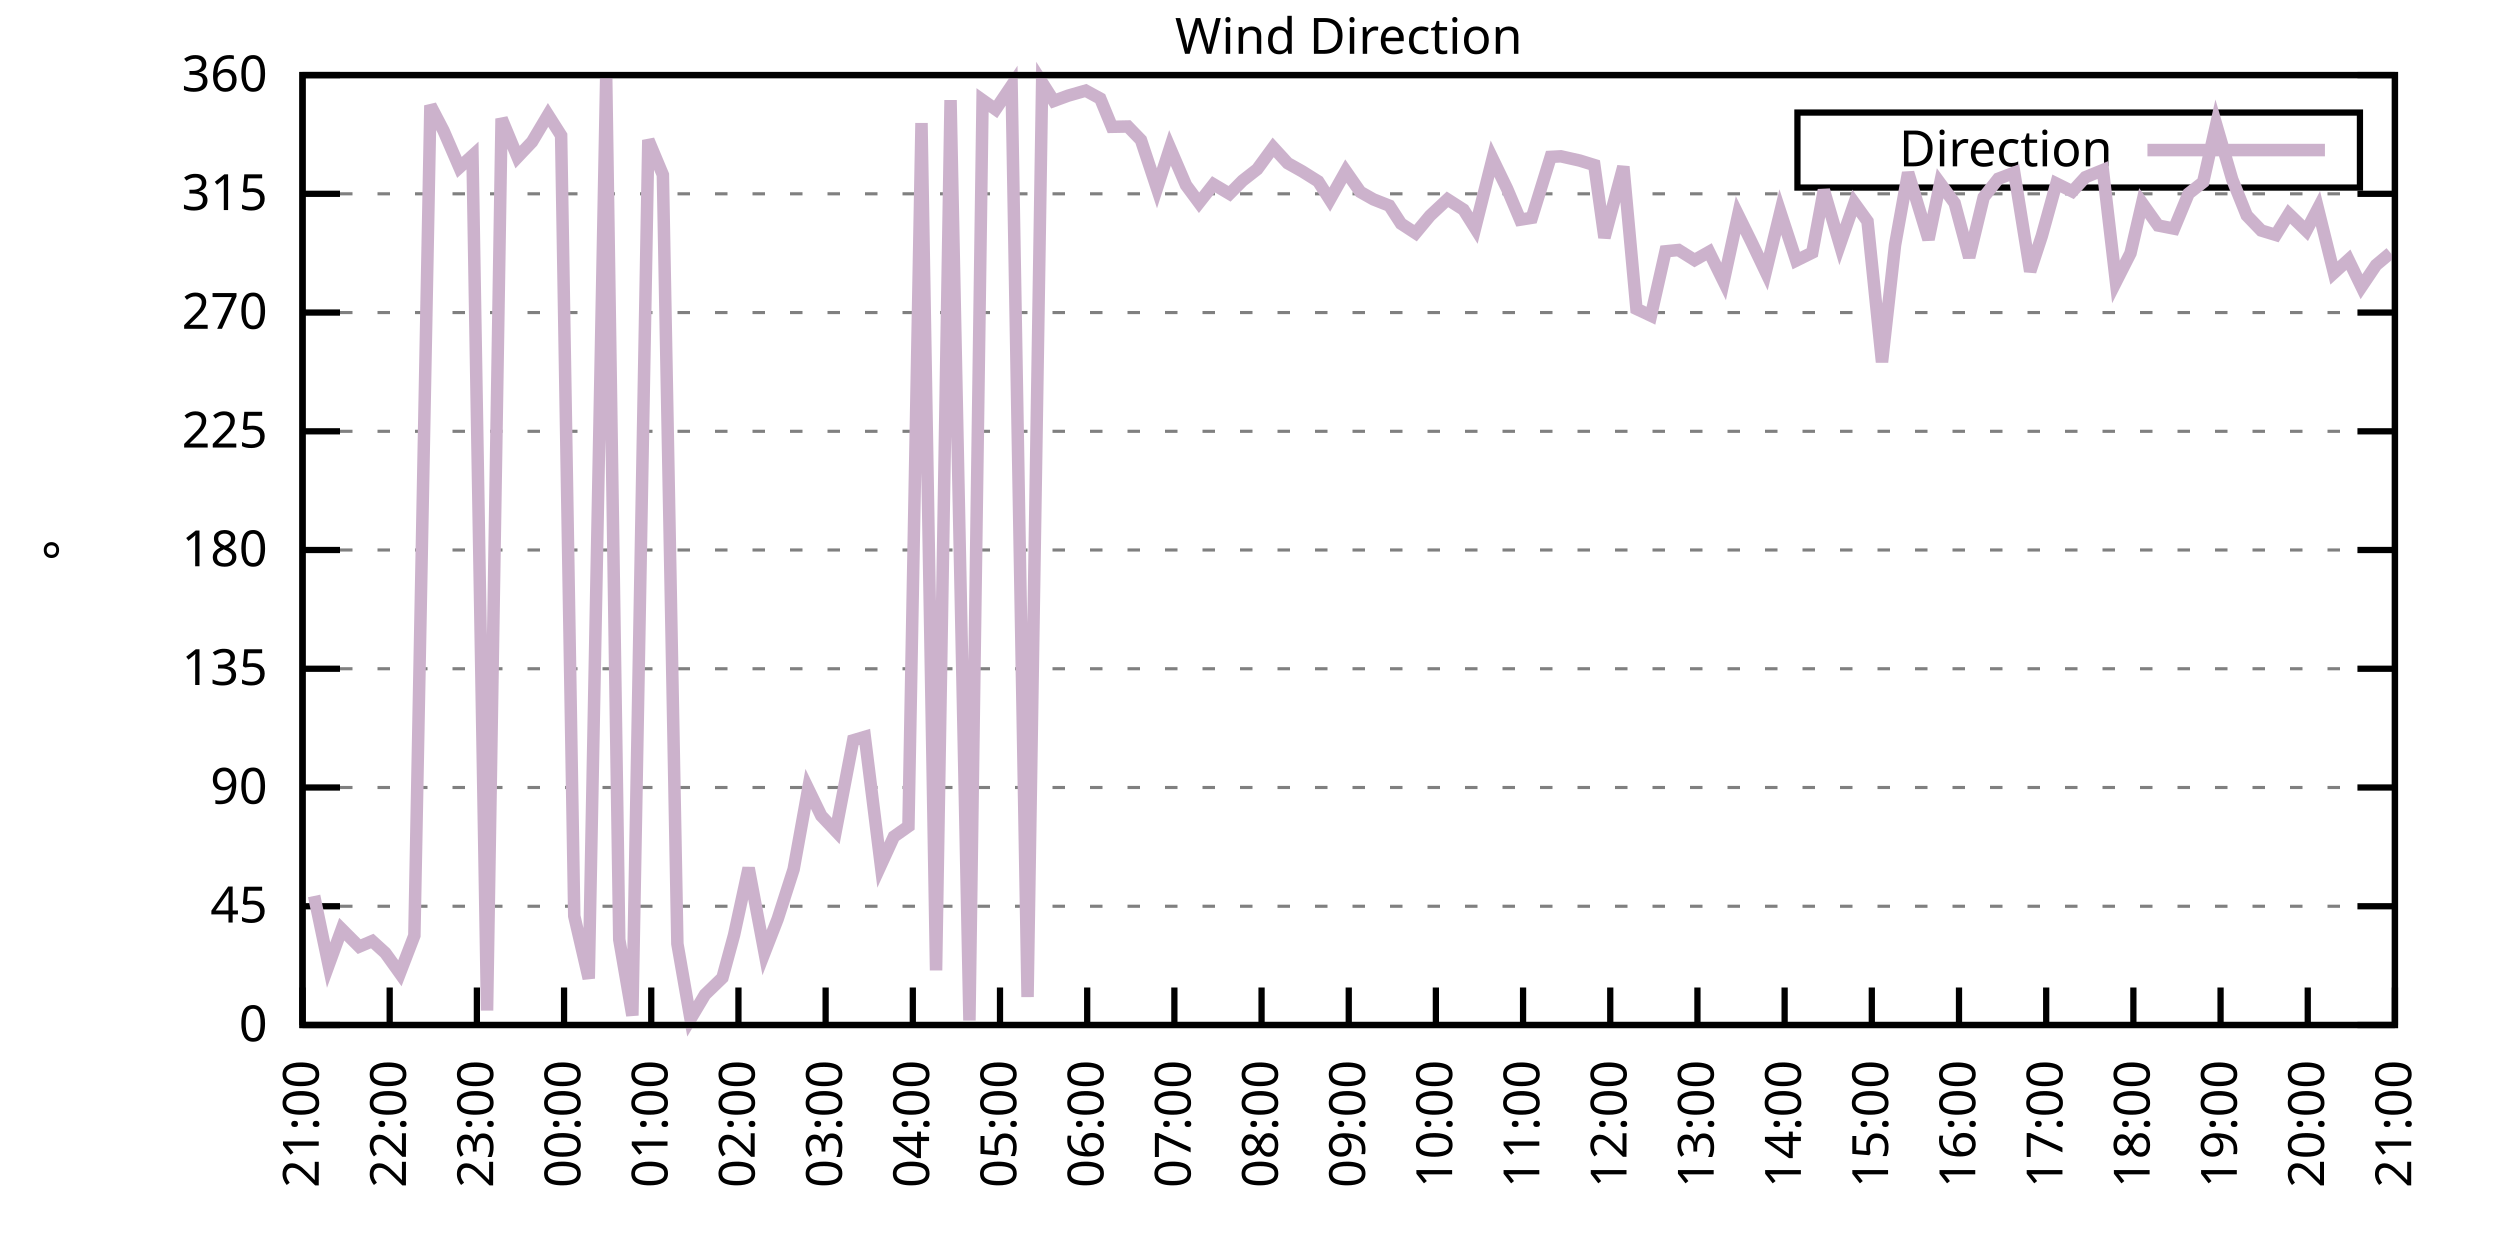
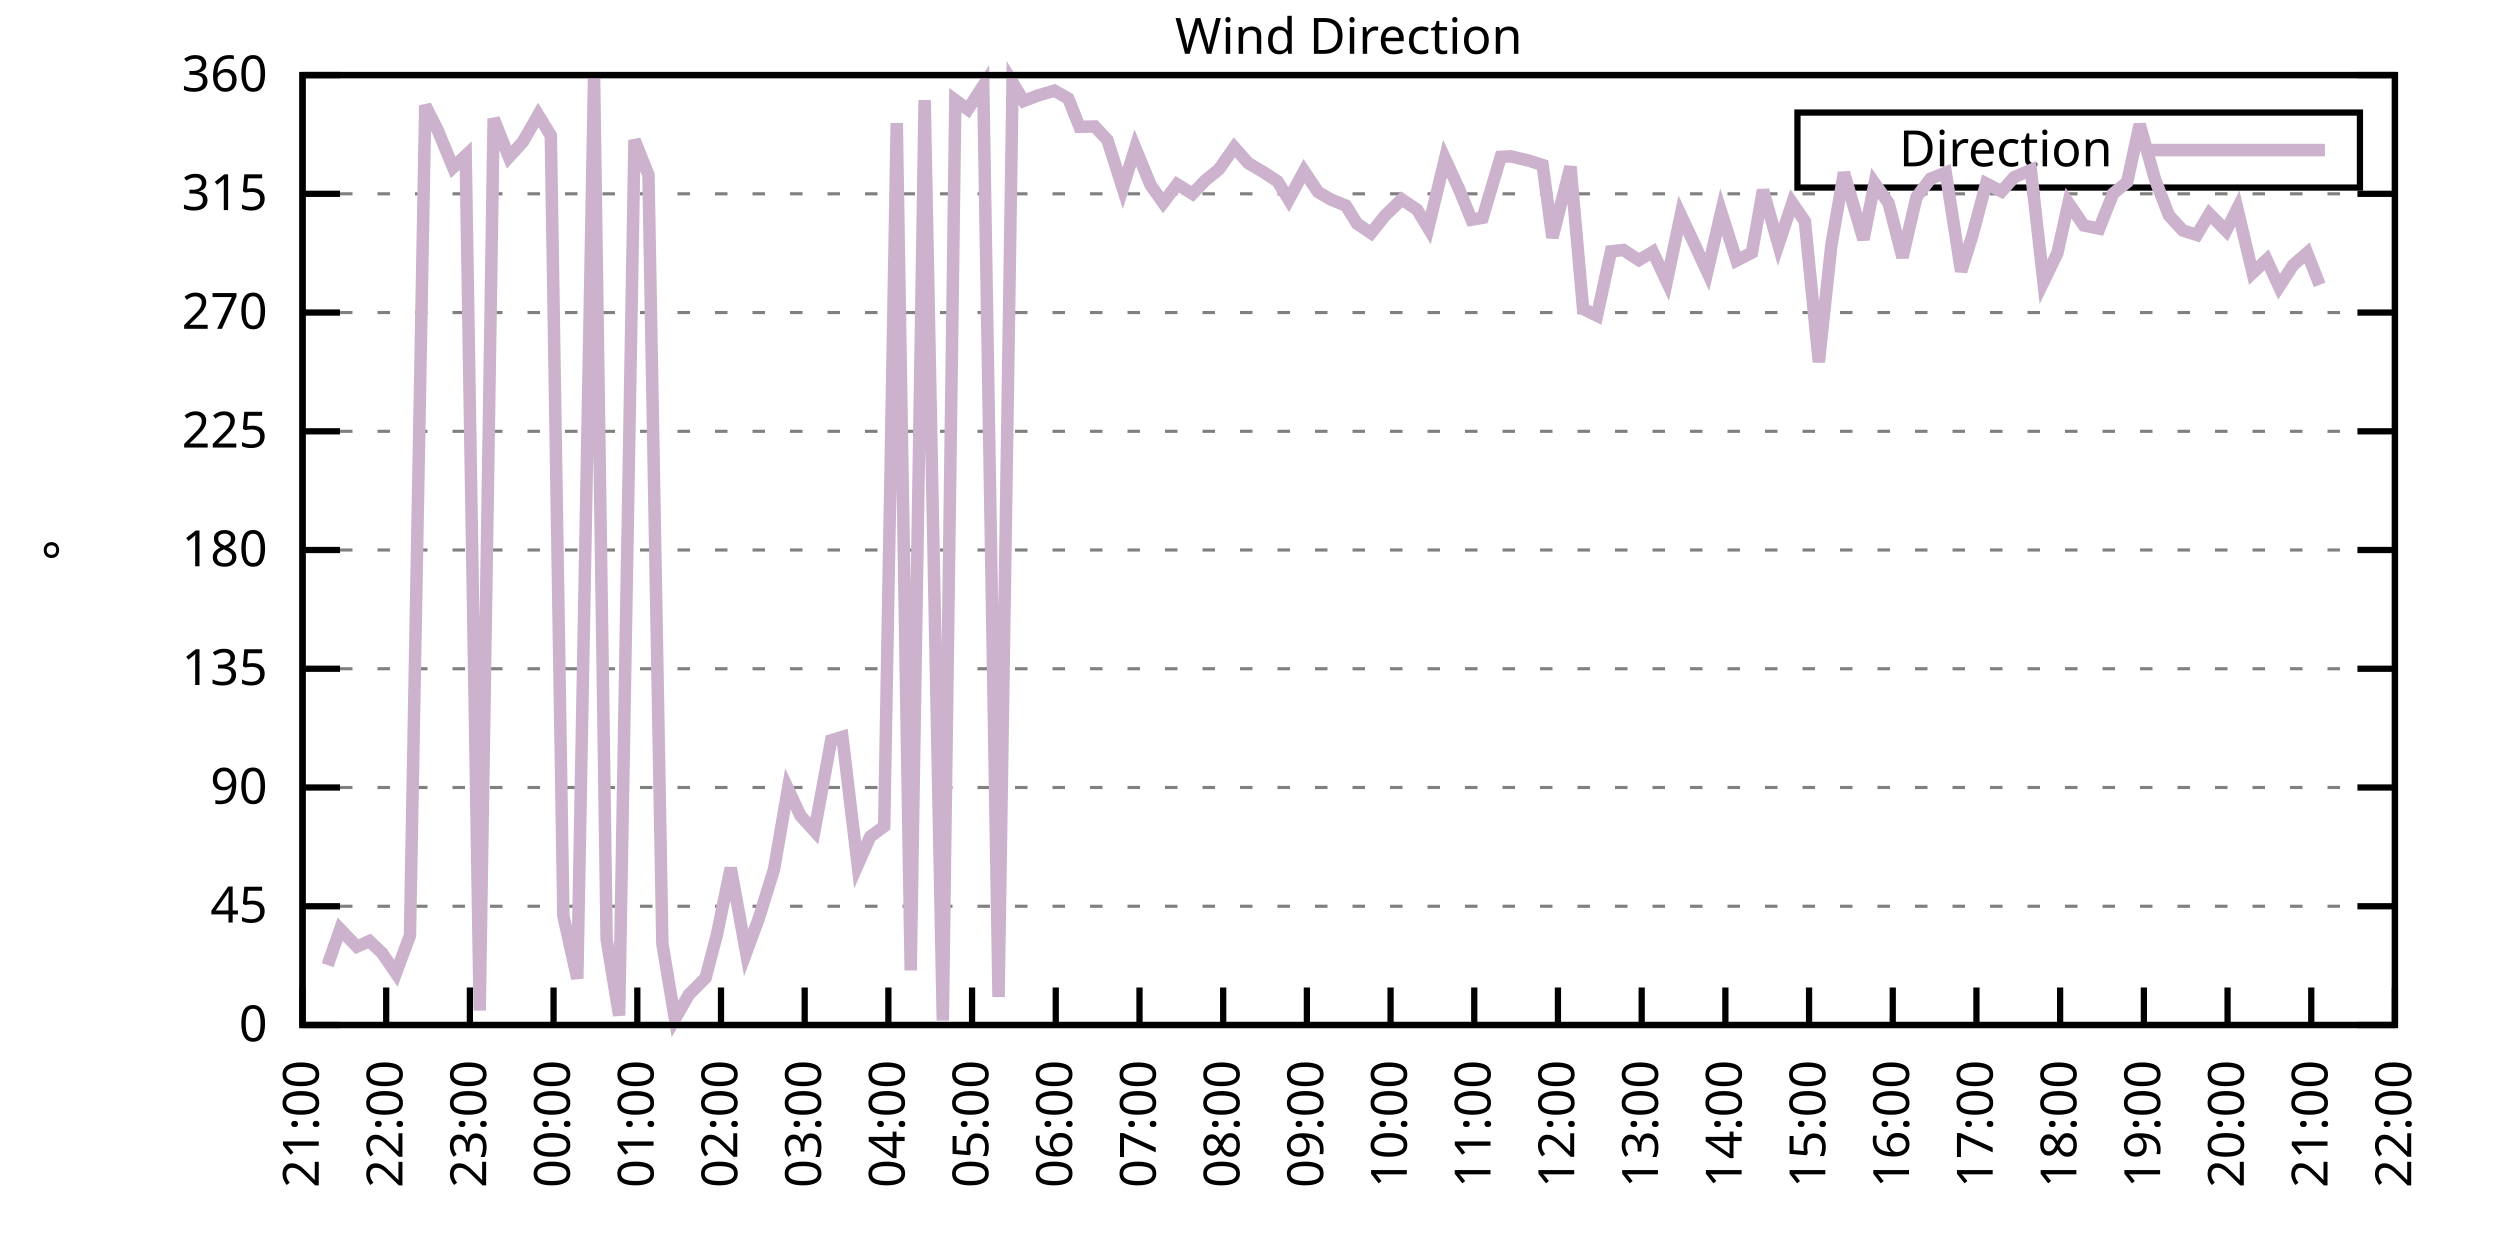
<svg xmlns="http://www.w3.org/2000/svg" xmlns:xlink="http://www.w3.org/1999/xlink" width="400" height="200" viewBox="0 0 400 200">
  <g id="gnuplot_canvas">
    <rect x="0" y="0" width="400" height="200" fill="none" />
    <defs>
      <circle id="gpDot" r="0.5" stroke-width="0.5" stroke="currentColor" />
      <path id="gpPt0" stroke-width="0.333" stroke="currentColor" d="M-1,0 h2 M0,-1 v2" />
      <path id="gpPt1" stroke-width="0.333" stroke="currentColor" d="M-1,-1 L1,1 M1,-1 L-1,1" />
      <path id="gpPt2" stroke-width="0.333" stroke="currentColor" d="M-1,0 L1,0 M0,-1 L0,1 M-1,-1 L1,1 M-1,1 L1,-1" />
      <rect id="gpPt3" stroke-width="0.333" stroke="currentColor" x="-1" y="-1" width="2" height="2" />
      <rect id="gpPt4" stroke-width="0.333" stroke="currentColor" fill="currentColor" x="-1" y="-1" width="2" height="2" />
      <circle id="gpPt5" stroke-width="0.333" stroke="currentColor" cx="0" cy="0" r="1" />
      <use xlink:href="#gpPt5" id="gpPt6" fill="currentColor" stroke="none" />
      <path id="gpPt7" stroke-width="0.333" stroke="currentColor" d="M0,-1.33 L-1.33,0.67 L1.33,0.67 z" />
      <use xlink:href="#gpPt7" id="gpPt8" fill="currentColor" stroke="none" />
      <use xlink:href="#gpPt7" id="gpPt9" stroke="currentColor" transform="rotate(180)" />
      <use xlink:href="#gpPt9" id="gpPt10" fill="currentColor" stroke="none" />
      <use xlink:href="#gpPt3" id="gpPt11" stroke="currentColor" transform="rotate(45)" />
      <use xlink:href="#gpPt11" id="gpPt12" fill="currentColor" stroke="none" />
      <path id="gpPt13" stroke-width="0.333" stroke="currentColor" d="M0,1.330 L1.265,0.411 L0.782,-1.067 L-0.782,-1.076 L-1.265,0.411 z" />
      <use xlink:href="#gpPt13" id="gpPt14" fill="currentColor" stroke="none" />
      <filter id="textbox" filterUnits="objectBoundingBox" x="0" y="0" height="1" width="1">
        <feFlood flood-color="white" flood-opacity="1" result="bgnd" />
        <feComposite in="SourceGraphic" in2="bgnd" operator="atop" />
      </filter>
      <filter id="greybox" filterUnits="objectBoundingBox" x="0" y="0" height="1" width="1">
        <feFlood flood-color="lightgrey" flood-opacity="1" result="grey" />
        <feComposite in="SourceGraphic" in2="grey" operator="atop" />
      </filter>
    </defs>
    <g fill="none" color="white" stroke="currentColor" stroke-width="1.00" stroke-linecap="butt" stroke-linejoin="miter">
</g>
    <g fill="none" color="black" stroke="currentColor" stroke-width="1.00" stroke-linecap="butt" stroke-linejoin="miter">
      <g stroke="none" shape-rendering="crispEdges">
        <polygon fill="rgb(255, 255, 255)" points="48.40,164.00 383.18,164.00 383.18,12.02 48.40,12.02 " />
      </g>
    </g>
    <g fill="none" color="black" stroke="currentColor" stroke-width="1.00" stroke-linecap="butt" stroke-linejoin="miter">
</g>
    <g fill="none" color="black" stroke="black" stroke-width="0.50" stroke-linecap="butt" stroke-linejoin="miter">
</g>
    <g fill="none" color="gray" stroke="currentColor" stroke-width="0.50" stroke-linecap="butt" stroke-linejoin="miter">
      <path stroke="gray" stroke-dasharray="2,4" class="gridline" d="M48.40,164.00 L383.19,164.00  " />
    </g>
    <g fill="none" color="gray" stroke="gray" stroke-width="1.00" stroke-linecap="butt" stroke-linejoin="miter">
</g>
    <g fill="none" color="black" stroke="currentColor" stroke-width="1.00" stroke-linecap="butt" stroke-linejoin="miter">
      <path stroke="black" d="M48.40,164.00 L54.40,164.00 M383.19,164.00 L377.19,164.00  " />
      <g transform="translate(42.80,166.60)" stroke="none" fill="black" font-family="Sans" font-size="8.00" text-anchor="end">
        <text>
          <tspan font-family="Sans"> 0</tspan>
        </text>
      </g>
    </g>
    <g fill="none" color="black" stroke="currentColor" stroke-width="1.00" stroke-linecap="butt" stroke-linejoin="miter">
</g>
    <g fill="none" color="black" stroke="black" stroke-width="0.50" stroke-linecap="butt" stroke-linejoin="miter">
</g>
    <g fill="none" color="gray" stroke="currentColor" stroke-width="0.50" stroke-linecap="butt" stroke-linejoin="miter">
      <path stroke="gray" stroke-dasharray="2,4" class="gridline" d="M48.40,145.00 L383.19,145.00  " />
    </g>
    <g fill="none" color="gray" stroke="gray" stroke-width="1.00" stroke-linecap="butt" stroke-linejoin="miter">
</g>
    <g fill="none" color="black" stroke="currentColor" stroke-width="1.00" stroke-linecap="butt" stroke-linejoin="miter">
      <path stroke="black" d="M48.40,145.00 L54.40,145.00 M383.19,145.00 L377.19,145.00  " />
      <g transform="translate(42.80,147.60)" stroke="none" fill="black" font-family="Sans" font-size="8.00" text-anchor="end">
        <text>
          <tspan font-family="Sans"> 45</tspan>
        </text>
      </g>
    </g>
    <g fill="none" color="black" stroke="currentColor" stroke-width="1.00" stroke-linecap="butt" stroke-linejoin="miter">
</g>
    <g fill="none" color="black" stroke="black" stroke-width="0.50" stroke-linecap="butt" stroke-linejoin="miter">
</g>
    <g fill="none" color="gray" stroke="currentColor" stroke-width="0.50" stroke-linecap="butt" stroke-linejoin="miter">
      <path stroke="gray" stroke-dasharray="2,4" class="gridline" d="M48.40,126.00 L383.19,126.00  " />
    </g>
    <g fill="none" color="gray" stroke="gray" stroke-width="1.00" stroke-linecap="butt" stroke-linejoin="miter">
</g>
    <g fill="none" color="black" stroke="currentColor" stroke-width="1.00" stroke-linecap="butt" stroke-linejoin="miter">
      <path stroke="black" d="M48.40,126.00 L54.40,126.00 M383.19,126.00 L377.19,126.00  " />
      <g transform="translate(42.80,128.60)" stroke="none" fill="black" font-family="Sans" font-size="8.00" text-anchor="end">
        <text>
          <tspan font-family="Sans"> 90</tspan>
        </text>
      </g>
    </g>
    <g fill="none" color="black" stroke="currentColor" stroke-width="1.00" stroke-linecap="butt" stroke-linejoin="miter">
</g>
    <g fill="none" color="black" stroke="black" stroke-width="0.50" stroke-linecap="butt" stroke-linejoin="miter">
</g>
    <g fill="none" color="gray" stroke="currentColor" stroke-width="0.50" stroke-linecap="butt" stroke-linejoin="miter">
      <path stroke="gray" stroke-dasharray="2,4" class="gridline" d="M48.40,107.00 L383.19,107.00  " />
    </g>
    <g fill="none" color="gray" stroke="gray" stroke-width="1.00" stroke-linecap="butt" stroke-linejoin="miter">
</g>
    <g fill="none" color="black" stroke="currentColor" stroke-width="1.00" stroke-linecap="butt" stroke-linejoin="miter">
      <path stroke="black" d="M48.40,107.00 L54.40,107.00 M383.19,107.00 L377.19,107.00  " />
      <g transform="translate(42.80,109.60)" stroke="none" fill="black" font-family="Sans" font-size="8.00" text-anchor="end">
        <text>
          <tspan font-family="Sans"> 135</tspan>
        </text>
      </g>
    </g>
    <g fill="none" color="black" stroke="currentColor" stroke-width="1.00" stroke-linecap="butt" stroke-linejoin="miter">
</g>
    <g fill="none" color="black" stroke="black" stroke-width="0.50" stroke-linecap="butt" stroke-linejoin="miter">
</g>
    <g fill="none" color="gray" stroke="currentColor" stroke-width="0.50" stroke-linecap="butt" stroke-linejoin="miter">
      <path stroke="gray" stroke-dasharray="2,4" class="gridline" d="M48.40,88.00 L383.19,88.00  " />
    </g>
    <g fill="none" color="gray" stroke="gray" stroke-width="1.00" stroke-linecap="butt" stroke-linejoin="miter">
</g>
    <g fill="none" color="black" stroke="currentColor" stroke-width="1.00" stroke-linecap="butt" stroke-linejoin="miter">
      <path stroke="black" d="M48.40,88.00 L54.40,88.00 M383.19,88.00 L377.19,88.00  " />
      <g transform="translate(42.80,90.60)" stroke="none" fill="black" font-family="Sans" font-size="8.00" text-anchor="end">
        <text>
          <tspan font-family="Sans"> 180</tspan>
        </text>
      </g>
    </g>
    <g fill="none" color="black" stroke="currentColor" stroke-width="1.00" stroke-linecap="butt" stroke-linejoin="miter">
</g>
    <g fill="none" color="black" stroke="black" stroke-width="0.50" stroke-linecap="butt" stroke-linejoin="miter">
</g>
    <g fill="none" color="gray" stroke="currentColor" stroke-width="0.50" stroke-linecap="butt" stroke-linejoin="miter">
      <path stroke="gray" stroke-dasharray="2,4" class="gridline" d="M48.40,69.01 L383.19,69.01  " />
    </g>
    <g fill="none" color="gray" stroke="gray" stroke-width="1.00" stroke-linecap="butt" stroke-linejoin="miter">
</g>
    <g fill="none" color="black" stroke="currentColor" stroke-width="1.00" stroke-linecap="butt" stroke-linejoin="miter">
      <path stroke="black" d="M48.40,69.01 L54.40,69.01 M383.19,69.01 L377.19,69.01  " />
      <g transform="translate(42.80,71.61)" stroke="none" fill="black" font-family="Sans" font-size="8.00" text-anchor="end">
        <text>
          <tspan font-family="Sans"> 225</tspan>
        </text>
      </g>
    </g>
    <g fill="none" color="black" stroke="currentColor" stroke-width="1.00" stroke-linecap="butt" stroke-linejoin="miter">
</g>
    <g fill="none" color="black" stroke="black" stroke-width="0.50" stroke-linecap="butt" stroke-linejoin="miter">
</g>
    <g fill="none" color="gray" stroke="currentColor" stroke-width="0.50" stroke-linecap="butt" stroke-linejoin="miter">
      <path stroke="gray" stroke-dasharray="2,4" class="gridline" d="M48.40,50.01 L383.19,50.01  " />
    </g>
    <g fill="none" color="gray" stroke="gray" stroke-width="1.00" stroke-linecap="butt" stroke-linejoin="miter">
</g>
    <g fill="none" color="black" stroke="currentColor" stroke-width="1.00" stroke-linecap="butt" stroke-linejoin="miter">
      <path stroke="black" d="M48.40,50.01 L54.40,50.01 M383.19,50.01 L377.19,50.01  " />
      <g transform="translate(42.80,52.61)" stroke="none" fill="black" font-family="Sans" font-size="8.00" text-anchor="end">
        <text>
          <tspan font-family="Sans"> 270</tspan>
        </text>
      </g>
    </g>
    <g fill="none" color="black" stroke="currentColor" stroke-width="1.00" stroke-linecap="butt" stroke-linejoin="miter">
</g>
    <g fill="none" color="black" stroke="black" stroke-width="0.50" stroke-linecap="butt" stroke-linejoin="miter">
</g>
    <g fill="none" color="gray" stroke="currentColor" stroke-width="0.50" stroke-linecap="butt" stroke-linejoin="miter">
      <path stroke="gray" stroke-dasharray="2,4" class="gridline" d="M48.40,31.01 L383.19,31.01  " />
    </g>
    <g fill="none" color="gray" stroke="gray" stroke-width="1.00" stroke-linecap="butt" stroke-linejoin="miter">
</g>
    <g fill="none" color="black" stroke="currentColor" stroke-width="1.00" stroke-linecap="butt" stroke-linejoin="miter">
      <path stroke="black" d="M48.40,31.01 L54.40,31.01 M383.19,31.01 L377.19,31.01  " />
      <g transform="translate(42.80,33.61)" stroke="none" fill="black" font-family="Sans" font-size="8.00" text-anchor="end">
        <text>
          <tspan font-family="Sans"> 315</tspan>
        </text>
      </g>
    </g>
    <g fill="none" color="black" stroke="currentColor" stroke-width="1.00" stroke-linecap="butt" stroke-linejoin="miter">
</g>
    <g fill="none" color="black" stroke="black" stroke-width="0.50" stroke-linecap="butt" stroke-linejoin="miter">
</g>
    <g fill="none" color="gray" stroke="currentColor" stroke-width="0.50" stroke-linecap="butt" stroke-linejoin="miter">
      <path stroke="gray" stroke-dasharray="2,4" class="gridline" d="M48.40,12.01 L383.19,12.01  " />
    </g>
    <g fill="none" color="gray" stroke="gray" stroke-width="1.00" stroke-linecap="butt" stroke-linejoin="miter">
</g>
    <g fill="none" color="black" stroke="currentColor" stroke-width="1.00" stroke-linecap="butt" stroke-linejoin="miter">
      <path stroke="black" d="M48.40,12.01 L54.40,12.01 M383.19,12.01 L377.19,12.01  " />
      <g transform="translate(42.80,14.61)" stroke="none" fill="black" font-family="Sans" font-size="8.00" text-anchor="end">
        <text>
          <tspan font-family="Sans"> 360</tspan>
        </text>
      </g>
    </g>
    <g fill="none" color="black" stroke="currentColor" stroke-width="1.00" stroke-linecap="butt" stroke-linejoin="miter">
      <path stroke="black" d="M48.40,164.00 L48.40,158.00  " />
      <g transform="translate(51.00,169.60) rotate(270.00)" stroke="none" fill="black" font-family="Sans" font-size="8.00" text-anchor="end">
        <text>
          <tspan font-family="Sans">21:00</tspan>
        </text>
      </g>
    </g>
    <g fill="none" color="black" stroke="currentColor" stroke-width="1.00" stroke-linecap="butt" stroke-linejoin="miter">
-       <path stroke="black" d="M62.35,164.00 L62.35,158.00  " />
-       <g transform="translate(64.95,169.60) rotate(270.00)" stroke="none" fill="black" font-family="Sans" font-size="8.00" text-anchor="end">
+       <path stroke="black" d="M61.79,164.00 L61.79,158.00  " />
+       <g transform="translate(64.39,169.60) rotate(270.00)" stroke="none" fill="black" font-family="Sans" font-size="8.00" text-anchor="end">
        <text>
          <tspan font-family="Sans">22:00</tspan>
        </text>
      </g>
    </g>
    <g fill="none" color="black" stroke="currentColor" stroke-width="1.00" stroke-linecap="butt" stroke-linejoin="miter">
-       <path stroke="black" d="M76.30,164.00 L76.30,158.00  " />
-       <g transform="translate(78.90,169.60) rotate(270.00)" stroke="none" fill="black" font-family="Sans" font-size="8.00" text-anchor="end">
+       <path stroke="black" d="M75.18,164.00 L75.18,158.00  " />
+       <g transform="translate(77.78,169.60) rotate(270.00)" stroke="none" fill="black" font-family="Sans" font-size="8.00" text-anchor="end">
        <text>
          <tspan font-family="Sans">23:00</tspan>
        </text>
      </g>
    </g>
    <g fill="none" color="black" stroke="currentColor" stroke-width="1.00" stroke-linecap="butt" stroke-linejoin="miter">
-       <path stroke="black" d="M90.25,164.00 L90.25,158.00  " />
-       <g transform="translate(92.85,169.60) rotate(270.00)" stroke="none" fill="black" font-family="Sans" font-size="8.00" text-anchor="end">
+       <path stroke="black" d="M88.57,164.00 L88.57,158.00  " />
+       <g transform="translate(91.17,169.60) rotate(270.00)" stroke="none" fill="black" font-family="Sans" font-size="8.00" text-anchor="end">
        <text>
          <tspan font-family="Sans">00:00</tspan>
        </text>
      </g>
    </g>
    <g fill="none" color="black" stroke="currentColor" stroke-width="1.00" stroke-linecap="butt" stroke-linejoin="miter">
-       <path stroke="black" d="M104.20,164.00 L104.20,158.00  " />
-       <g transform="translate(106.80,169.60) rotate(270.00)" stroke="none" fill="black" font-family="Sans" font-size="8.00" text-anchor="end">
+       <path stroke="black" d="M101.97,164.00 L101.97,158.00  " />
+       <g transform="translate(104.57,169.60) rotate(270.00)" stroke="none" fill="black" font-family="Sans" font-size="8.00" text-anchor="end">
        <text>
          <tspan font-family="Sans">01:00</tspan>
        </text>
      </g>
    </g>
    <g fill="none" color="black" stroke="currentColor" stroke-width="1.00" stroke-linecap="butt" stroke-linejoin="miter">
-       <path stroke="black" d="M118.15,164.00 L118.15,158.00  " />
-       <g transform="translate(120.75,169.60) rotate(270.00)" stroke="none" fill="black" font-family="Sans" font-size="8.00" text-anchor="end">
+       <path stroke="black" d="M115.36,164.00 L115.36,158.00  " />
+       <g transform="translate(117.96,169.60) rotate(270.00)" stroke="none" fill="black" font-family="Sans" font-size="8.00" text-anchor="end">
        <text>
          <tspan font-family="Sans">02:00</tspan>
        </text>
      </g>
    </g>
    <g fill="none" color="black" stroke="currentColor" stroke-width="1.00" stroke-linecap="butt" stroke-linejoin="miter">
-       <path stroke="black" d="M132.10,164.00 L132.10,158.00  " />
-       <g transform="translate(134.70,169.60) rotate(270.00)" stroke="none" fill="black" font-family="Sans" font-size="8.00" text-anchor="end">
+       <path stroke="black" d="M128.75,164.00 L128.75,158.00  " />
+       <g transform="translate(131.35,169.60) rotate(270.00)" stroke="none" fill="black" font-family="Sans" font-size="8.00" text-anchor="end">
        <text>
          <tspan font-family="Sans">03:00</tspan>
        </text>
      </g>
    </g>
    <g fill="none" color="black" stroke="currentColor" stroke-width="1.00" stroke-linecap="butt" stroke-linejoin="miter">
-       <path stroke="black" d="M146.05,164.00 L146.05,158.00  " />
-       <g transform="translate(148.65,169.60) rotate(270.00)" stroke="none" fill="black" font-family="Sans" font-size="8.00" text-anchor="end">
+       <path stroke="black" d="M142.14,164.00 L142.14,158.00  " />
+       <g transform="translate(144.74,169.60) rotate(270.00)" stroke="none" fill="black" font-family="Sans" font-size="8.00" text-anchor="end">
        <text>
          <tspan font-family="Sans">04:00</tspan>
        </text>
      </g>
    </g>
    <g fill="none" color="black" stroke="currentColor" stroke-width="1.00" stroke-linecap="butt" stroke-linejoin="miter">
-       <path stroke="black" d="M160.00,164.00 L160.00,158.00  " />
-       <g transform="translate(162.60,169.60) rotate(270.00)" stroke="none" fill="black" font-family="Sans" font-size="8.00" text-anchor="end">
+       <path stroke="black" d="M155.53,164.00 L155.53,158.00  " />
+       <g transform="translate(158.13,169.60) rotate(270.00)" stroke="none" fill="black" font-family="Sans" font-size="8.00" text-anchor="end">
        <text>
          <tspan font-family="Sans">05:00</tspan>
        </text>
      </g>
    </g>
    <g fill="none" color="black" stroke="currentColor" stroke-width="1.00" stroke-linecap="butt" stroke-linejoin="miter">
-       <path stroke="black" d="M173.95,164.00 L173.95,158.00  " />
-       <g transform="translate(176.55,169.60) rotate(270.00)" stroke="none" fill="black" font-family="Sans" font-size="8.00" text-anchor="end">
+       <path stroke="black" d="M168.92,164.00 L168.92,158.00  " />
+       <g transform="translate(171.52,169.60) rotate(270.00)" stroke="none" fill="black" font-family="Sans" font-size="8.00" text-anchor="end">
        <text>
          <tspan font-family="Sans">06:00</tspan>
        </text>
      </g>
    </g>
    <g fill="none" color="black" stroke="currentColor" stroke-width="1.00" stroke-linecap="butt" stroke-linejoin="miter">
-       <path stroke="black" d="M187.90,164.00 L187.90,158.00  " />
-       <g transform="translate(190.50,169.60) rotate(270.00)" stroke="none" fill="black" font-family="Sans" font-size="8.00" text-anchor="end">
+       <path stroke="black" d="M182.32,164.00 L182.32,158.00  " />
+       <g transform="translate(184.92,169.60) rotate(270.00)" stroke="none" fill="black" font-family="Sans" font-size="8.00" text-anchor="end">
        <text>
          <tspan font-family="Sans">07:00</tspan>
        </text>
      </g>
    </g>
    <g fill="none" color="black" stroke="currentColor" stroke-width="1.00" stroke-linecap="butt" stroke-linejoin="miter">
-       <path stroke="black" d="M201.85,164.00 L201.85,158.00  " />
-       <g transform="translate(204.45,169.60) rotate(270.00)" stroke="none" fill="black" font-family="Sans" font-size="8.00" text-anchor="end">
+       <path stroke="black" d="M195.71,164.00 L195.71,158.00  " />
+       <g transform="translate(198.31,169.60) rotate(270.00)" stroke="none" fill="black" font-family="Sans" font-size="8.00" text-anchor="end">
        <text>
          <tspan font-family="Sans">08:00</tspan>
        </text>
      </g>
    </g>
    <g fill="none" color="black" stroke="currentColor" stroke-width="1.00" stroke-linecap="butt" stroke-linejoin="miter">
-       <path stroke="black" d="M215.80,164.00 L215.80,158.00  " />
-       <g transform="translate(218.40,169.60) rotate(270.00)" stroke="none" fill="black" font-family="Sans" font-size="8.00" text-anchor="end">
+       <path stroke="black" d="M209.10,164.00 L209.10,158.00  " />
+       <g transform="translate(211.70,169.60) rotate(270.00)" stroke="none" fill="black" font-family="Sans" font-size="8.00" text-anchor="end">
        <text>
          <tspan font-family="Sans">09:00</tspan>
        </text>
      </g>
    </g>
    <g fill="none" color="black" stroke="currentColor" stroke-width="1.00" stroke-linecap="butt" stroke-linejoin="miter">
-       <path stroke="black" d="M229.74,164.00 L229.74,158.00  " />
-       <g transform="translate(232.34,169.60) rotate(270.00)" stroke="none" fill="black" font-family="Sans" font-size="8.00" text-anchor="end">
+       <path stroke="black" d="M222.49,164.00 L222.49,158.00  " />
+       <g transform="translate(225.09,169.60) rotate(270.00)" stroke="none" fill="black" font-family="Sans" font-size="8.00" text-anchor="end">
        <text>
          <tspan font-family="Sans">10:00</tspan>
        </text>
      </g>
    </g>
    <g fill="none" color="black" stroke="currentColor" stroke-width="1.00" stroke-linecap="butt" stroke-linejoin="miter">
-       <path stroke="black" d="M243.69,164.00 L243.69,158.00  " />
-       <g transform="translate(246.29,169.60) rotate(270.00)" stroke="none" fill="black" font-family="Sans" font-size="8.00" text-anchor="end">
+       <path stroke="black" d="M235.88,164.00 L235.88,158.00  " />
+       <g transform="translate(238.48,169.60) rotate(270.00)" stroke="none" fill="black" font-family="Sans" font-size="8.00" text-anchor="end">
        <text>
          <tspan font-family="Sans">11:00</tspan>
        </text>
      </g>
    </g>
    <g fill="none" color="black" stroke="currentColor" stroke-width="1.00" stroke-linecap="butt" stroke-linejoin="miter">
-       <path stroke="black" d="M257.64,164.00 L257.64,158.00  " />
-       <g transform="translate(260.24,169.60) rotate(270.00)" stroke="none" fill="black" font-family="Sans" font-size="8.00" text-anchor="end">
+       <path stroke="black" d="M249.27,164.00 L249.27,158.00  " />
+       <g transform="translate(251.87,169.60) rotate(270.00)" stroke="none" fill="black" font-family="Sans" font-size="8.00" text-anchor="end">
        <text>
          <tspan font-family="Sans">12:00</tspan>
        </text>
      </g>
    </g>
    <g fill="none" color="black" stroke="currentColor" stroke-width="1.00" stroke-linecap="butt" stroke-linejoin="miter">
-       <path stroke="black" d="M271.59,164.00 L271.59,158.00  " />
-       <g transform="translate(274.19,169.60) rotate(270.00)" stroke="none" fill="black" font-family="Sans" font-size="8.00" text-anchor="end">
+       <path stroke="black" d="M262.67,164.00 L262.67,158.00  " />
+       <g transform="translate(265.27,169.60) rotate(270.00)" stroke="none" fill="black" font-family="Sans" font-size="8.00" text-anchor="end">
        <text>
          <tspan font-family="Sans">13:00</tspan>
        </text>
      </g>
    </g>
    <g fill="none" color="black" stroke="currentColor" stroke-width="1.00" stroke-linecap="butt" stroke-linejoin="miter">
-       <path stroke="black" d="M285.54,164.00 L285.54,158.00  " />
-       <g transform="translate(288.14,169.60) rotate(270.00)" stroke="none" fill="black" font-family="Sans" font-size="8.00" text-anchor="end">
+       <path stroke="black" d="M276.06,164.00 L276.06,158.00  " />
+       <g transform="translate(278.66,169.60) rotate(270.00)" stroke="none" fill="black" font-family="Sans" font-size="8.00" text-anchor="end">
        <text>
          <tspan font-family="Sans">14:00</tspan>
        </text>
      </g>
    </g>
    <g fill="none" color="black" stroke="currentColor" stroke-width="1.00" stroke-linecap="butt" stroke-linejoin="miter">
-       <path stroke="black" d="M299.49,164.00 L299.49,158.00  " />
-       <g transform="translate(302.09,169.60) rotate(270.00)" stroke="none" fill="black" font-family="Sans" font-size="8.00" text-anchor="end">
+       <path stroke="black" d="M289.45,164.00 L289.45,158.00  " />
+       <g transform="translate(292.05,169.60) rotate(270.00)" stroke="none" fill="black" font-family="Sans" font-size="8.00" text-anchor="end">
        <text>
          <tspan font-family="Sans">15:00</tspan>
        </text>
      </g>
    </g>
    <g fill="none" color="black" stroke="currentColor" stroke-width="1.00" stroke-linecap="butt" stroke-linejoin="miter">
-       <path stroke="black" d="M313.44,164.00 L313.44,158.00  " />
-       <g transform="translate(316.04,169.60) rotate(270.00)" stroke="none" fill="black" font-family="Sans" font-size="8.00" text-anchor="end">
+       <path stroke="black" d="M302.84,164.00 L302.84,158.00  " />
+       <g transform="translate(305.44,169.60) rotate(270.00)" stroke="none" fill="black" font-family="Sans" font-size="8.00" text-anchor="end">
        <text>
          <tspan font-family="Sans">16:00</tspan>
        </text>
      </g>
    </g>
    <g fill="none" color="black" stroke="currentColor" stroke-width="1.00" stroke-linecap="butt" stroke-linejoin="miter">
-       <path stroke="black" d="M327.39,164.00 L327.39,158.00  " />
-       <g transform="translate(329.99,169.60) rotate(270.00)" stroke="none" fill="black" font-family="Sans" font-size="8.00" text-anchor="end">
+       <path stroke="black" d="M316.23,164.00 L316.23,158.00  " />
+       <g transform="translate(318.83,169.60) rotate(270.00)" stroke="none" fill="black" font-family="Sans" font-size="8.00" text-anchor="end">
        <text>
          <tspan font-family="Sans">17:00</tspan>
        </text>
      </g>
    </g>
    <g fill="none" color="black" stroke="currentColor" stroke-width="1.00" stroke-linecap="butt" stroke-linejoin="miter">
-       <path stroke="black" d="M341.34,164.00 L341.34,158.00  " />
-       <g transform="translate(343.94,169.60) rotate(270.00)" stroke="none" fill="black" font-family="Sans" font-size="8.00" text-anchor="end">
+       <path stroke="black" d="M329.62,164.00 L329.62,158.00  " />
+       <g transform="translate(332.22,169.60) rotate(270.00)" stroke="none" fill="black" font-family="Sans" font-size="8.00" text-anchor="end">
        <text>
          <tspan font-family="Sans">18:00</tspan>
        </text>
      </g>
    </g>
    <g fill="none" color="black" stroke="currentColor" stroke-width="1.00" stroke-linecap="butt" stroke-linejoin="miter">
-       <path stroke="black" d="M355.29,164.00 L355.29,158.00  " />
-       <g transform="translate(357.89,169.60) rotate(270.00)" stroke="none" fill="black" font-family="Sans" font-size="8.00" text-anchor="end">
+       <path stroke="black" d="M343.02,164.00 L343.02,158.00  " />
+       <g transform="translate(345.62,169.60) rotate(270.00)" stroke="none" fill="black" font-family="Sans" font-size="8.00" text-anchor="end">
        <text>
          <tspan font-family="Sans">19:00</tspan>
        </text>
      </g>
    </g>
    <g fill="none" color="black" stroke="currentColor" stroke-width="1.00" stroke-linecap="butt" stroke-linejoin="miter">
-       <path stroke="black" d="M369.24,164.00 L369.24,158.00  " />
-       <g transform="translate(371.84,169.60) rotate(270.00)" stroke="none" fill="black" font-family="Sans" font-size="8.00" text-anchor="end">
+       <path stroke="black" d="M356.41,164.00 L356.41,158.00  " />
+       <g transform="translate(359.01,169.60) rotate(270.00)" stroke="none" fill="black" font-family="Sans" font-size="8.00" text-anchor="end">
        <text>
          <tspan font-family="Sans">20:00</tspan>
+         </text>
+       </g>
+     </g>
+     <g fill="none" color="black" stroke="currentColor" stroke-width="1.00" stroke-linecap="butt" stroke-linejoin="miter">
+       <path stroke="black" d="M369.80,164.00 L369.80,158.00  " />
+       <g transform="translate(372.40,169.60) rotate(270.00)" stroke="none" fill="black" font-family="Sans" font-size="8.00" text-anchor="end">
+         <text>
+           <tspan font-family="Sans">21:00</tspan>
        </text>
      </g>
    </g>
    <g fill="none" color="black" stroke="currentColor" stroke-width="1.00" stroke-linecap="butt" stroke-linejoin="miter">
      <path stroke="black" d="M383.19,164.00 L383.19,158.00  " />
      <g transform="translate(385.79,169.60) rotate(270.00)" stroke="none" fill="black" font-family="Sans" font-size="8.00" text-anchor="end">
        <text>
-           <tspan font-family="Sans">21:00</tspan>
+           <tspan font-family="Sans">22:00</tspan>
        </text>
      </g>
    </g>
    <g fill="none" color="black" stroke="currentColor" stroke-width="1.00" stroke-linecap="butt" stroke-linejoin="miter">
</g>
    <g fill="none" color="black" stroke="currentColor" stroke-width="1.00" stroke-linecap="butt" stroke-linejoin="miter">
      <path stroke="black" d="M48.40,12.01 L48.40,164.00 L383.19,164.00 L383.19,12.01 L48.40,12.01 Z  " />
    </g>
    <g fill="none" color="black" stroke="currentColor" stroke-width="1.00" stroke-linecap="butt" stroke-linejoin="miter">
</g>
    <g fill="none" color="black" stroke="currentColor" stroke-width="1.00" stroke-linecap="butt" stroke-linejoin="miter">
      <path stroke="black" d="M287.59,30.01 L287.59,18.01 L377.59,18.01 L377.59,30.01 L287.59,30.01 Z  " />
    </g>
    <g id="Wind_direction_plot_1">
      <g fill="none" color="white" stroke="black" stroke-width="2.00" stroke-linecap="butt" stroke-linejoin="miter">
</g>
      <g fill="none" color="black" stroke="currentColor" stroke-width="2.00" stroke-linecap="butt" stroke-linejoin="miter">
        <g transform="translate(337.99,26.61)" stroke="none" fill="black" font-family="Sans" font-size="8.00" text-anchor="end">
          <text>
            <tspan font-family="Sans">Direction</tspan>
          </text>
        </g>
      </g>
      <g fill="none" color="black" stroke="currentColor" stroke-width="2.00" stroke-linecap="butt" stroke-linejoin="miter">
-         <path stroke="rgb(204, 178, 204)" d="M343.59,24.01 L371.99,24.01 M50.26,143.35 L52.58,154.42 L54.68,148.67 L57.47,151.46 L59.56,150.57 L61.65,152.47   L63.98,155.72 L66.30,149.69 L68.86,16.87 L70.95,20.88 L73.51,26.79 L75.60,24.89 L77.93,161.68 L80.25,18.98   L82.81,25.14 L85.13,22.69 L87.69,18.39 L89.78,21.68 L91.88,146.56 L94.20,156.57 L96.99,12.26 L99.08,150.32   L101.18,162.48 L103.73,22.40 L106.06,27.97 L108.38,151.00 L110.48,163.03 L112.80,159.14 L115.59,156.44 L117.45,149.60   L119.78,138.88 L122.33,152.43 L124.43,147.03 L126.98,139.09 L129.31,126.21 L131.40,130.52 L133.72,132.97 L136.51,118.45   L138.37,117.90 L140.93,138.42 L143.02,133.86 L145.35,132.21 L147.44,19.69 L149.77,155.26 L152.09,16.02 L155.11,163.28   L157.21,16.02 L159.30,17.50 L161.86,13.70 L164.41,159.52 L166.74,13.23 L168.60,16.15 L170.92,15.30 L173.71,14.50   L176.04,15.77 L177.90,20.29 L180.46,20.24 L182.55,22.40 L185.11,30.12 L187.20,23.66 L189.76,29.62 L191.85,32.44   L194.17,29.49 L196.73,31.01 L198.82,28.90 L201.15,27.08 L203.71,23.58 L206.03,26.11 L208.36,27.42 L210.91,29.02   L212.77,31.94 L215.33,27.38 L217.65,30.71 L219.75,31.90 L222.30,32.91 L224.16,35.78 L226.49,37.30 L228.81,34.51   L231.60,31.90 L234.16,33.54 L236.02,36.50 L238.81,25.39 L241.14,30.21 L243.23,35.15 L245.09,34.85 L248.11,25.10   L249.74,25.01 L252.76,25.69 L255.09,26.41 L256.71,38.02 L259.74,26.66 L261.83,49.42 L264.15,50.51 L266.48,40.21   L268.57,40.00 L271.13,41.61 L273.45,40.30 L275.78,45.03 L278.10,34.39 L280.20,38.65 L282.52,43.51 L284.85,33.92   L287.40,41.69 L289.96,40.42 L291.82,30.42 L294.38,39.16 L296.70,32.49 L298.80,35.40 L301.12,57.94 L303.21,39.20   L305.30,27.63 L308.56,38.31 L310.42,29.32 L312.74,32.49 L315.07,41.18 L317.39,31.56 L319.72,28.60 L322.28,27.63   L324.83,43.42 L326.69,37.76 L329.02,29.36 L331.58,30.63 L333.67,28.35 L336.46,27.21 L338.55,45.11 L340.88,40.51   L342.74,32.49 L345.29,36.08 L347.85,36.58 L350.18,30.97 L352.50,29.15 L354.59,19.91 L357.15,28.69 L359.48,34.47   L361.80,36.88 L364.13,37.59 L366.22,34.22 L369.01,36.92 L370.87,33.37 L373.43,43.67 L375.75,41.56 L377.84,45.87   L380.17,42.41 L382.49,40.47  " />
+         <path stroke="rgb(204, 178, 204)" d="M343.59,24.01 L371.99,24.01 M52.42,154.42 L54.43,148.67 L57.10,151.46 L59.11,150.57 L61.12,152.47 L63.35,155.72   L65.59,149.69 L68.04,16.87 L70.05,20.88 L72.50,26.79 L74.51,24.89 L76.75,161.68 L78.98,18.98 L81.43,25.14   L83.66,22.69 L86.12,18.39 L88.13,21.68 L90.14,146.56 L92.37,156.57 L95.05,12.26 L97.06,150.32 L99.06,162.48   L101.52,22.40 L103.75,27.97 L105.98,151.00 L107.99,163.03 L110.22,159.14 L112.90,156.44 L114.69,149.60 L116.92,138.88   L119.38,152.43 L121.38,147.03 L123.84,139.09 L126.07,126.21 L128.08,130.52 L130.31,132.97 L132.99,118.45 L134.78,117.90   L137.23,138.42 L139.24,133.86 L141.47,132.21 L143.48,19.69 L145.71,155.26 L147.94,16.02 L150.85,163.28 L152.85,16.02   L154.86,17.50 L157.32,13.70 L159.77,159.52 L162.01,13.23 L163.79,16.15 L166.02,15.30 L168.70,14.50 L170.93,15.77   L172.72,20.29 L175.17,20.24 L177.18,22.40 L179.64,30.12 L181.65,23.66 L184.10,29.62 L186.11,32.44 L188.34,29.49   L190.80,31.01 L192.81,28.90 L195.04,27.08 L197.49,23.58 L199.73,26.11 L201.96,27.42 L204.41,29.02 L206.20,31.94   L208.65,27.38 L210.88,30.71 L212.89,31.90 L215.35,32.91 L217.13,35.78 L219.37,37.30 L221.60,34.51 L224.28,31.90   L226.73,33.54 L228.52,36.50 L231.20,25.39 L233.43,30.21 L235.44,35.15 L237.22,34.85 L240.12,25.10 L241.69,25.01   L244.59,25.69 L246.82,26.41 L248.38,38.02 L251.28,26.66 L253.29,49.42 L255.52,50.51 L257.76,40.21 L259.76,40.00   L262.22,41.61 L264.45,40.30 L266.68,45.03 L268.92,34.39 L270.92,38.65 L273.16,43.51 L275.39,33.92 L277.84,41.69   L280.30,40.42 L282.08,30.42 L284.54,39.16 L286.77,32.49 L288.78,35.40 L291.01,57.94 L293.02,39.20 L295.03,27.63   L298.15,38.31 L299.94,29.32 L302.17,32.49 L304.40,41.18 L306.63,31.56 L308.87,28.60 L311.32,27.63 L313.78,43.42   L315.56,37.76 L317.79,29.36 L320.25,30.63 L322.26,28.35 L324.94,27.21 L326.95,45.11 L329.18,40.51 L330.96,32.49   L333.42,36.08 L335.87,36.58 L338.10,30.97 L340.34,29.15 L342.35,19.91 L344.80,28.69 L347.03,34.47 L349.26,36.88   L351.50,37.59 L353.51,34.22 L356.18,36.92 L357.97,33.37 L360.42,43.67 L362.66,41.56 L364.66,45.87 L366.90,42.41   L369.13,40.47 L371.14,45.57  " />
      </g>
    </g>
    <g fill="none" color="black" stroke="currentColor" stroke-width="2.00" stroke-linecap="butt" stroke-linejoin="miter">
</g>
    <g fill="none" color="black" stroke="black" stroke-width="1.00" stroke-linecap="butt" stroke-linejoin="miter">
</g>
    <g fill="none" color="black" stroke="currentColor" stroke-width="1.00" stroke-linecap="butt" stroke-linejoin="miter">
      <path stroke="black" d="M48.40,12.01 L48.40,164.00 L383.19,164.00 L383.19,12.01 L48.40,12.01 Z  " />
      <g transform="translate(12.80,88.01) rotate(270.00)" stroke="none" fill="black" font-family="Sans" font-size="8.00" text-anchor="middle">
        <text>
          <tspan font-family="Sans">°</tspan>
        </text>
      </g>
    </g>
    <g fill="none" color="black" stroke="currentColor" stroke-width="1.00" stroke-linecap="butt" stroke-linejoin="miter">
</g>
    <g fill="none" color="black" stroke="currentColor" stroke-width="1.00" stroke-linecap="butt" stroke-linejoin="miter">
      <g transform="translate(215.79,8.61)" stroke="none" fill="black" font-family="Sans" font-size="8.00" text-anchor="middle">
        <text>
          <tspan font-family="Sans">Wind Direction</tspan>
        </text>
      </g>
    </g>
    <g fill="none" color="black" stroke="currentColor" stroke-width="1.00" stroke-linecap="butt" stroke-linejoin="miter">
</g>
  </g>
</svg>
